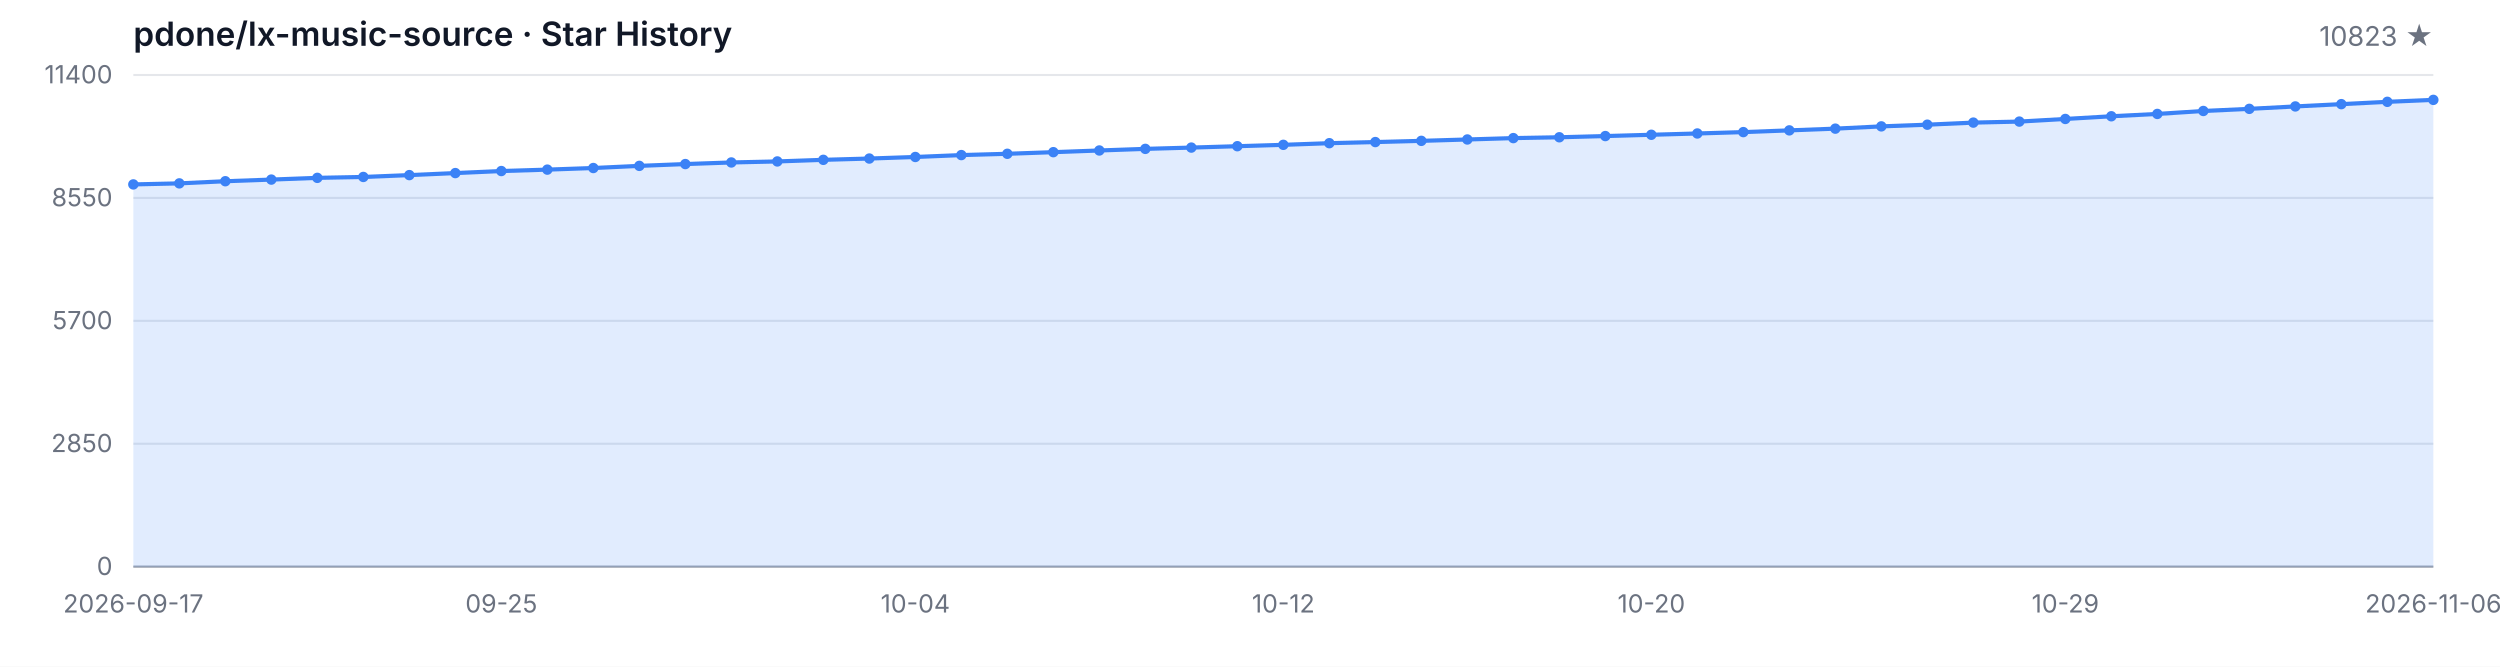
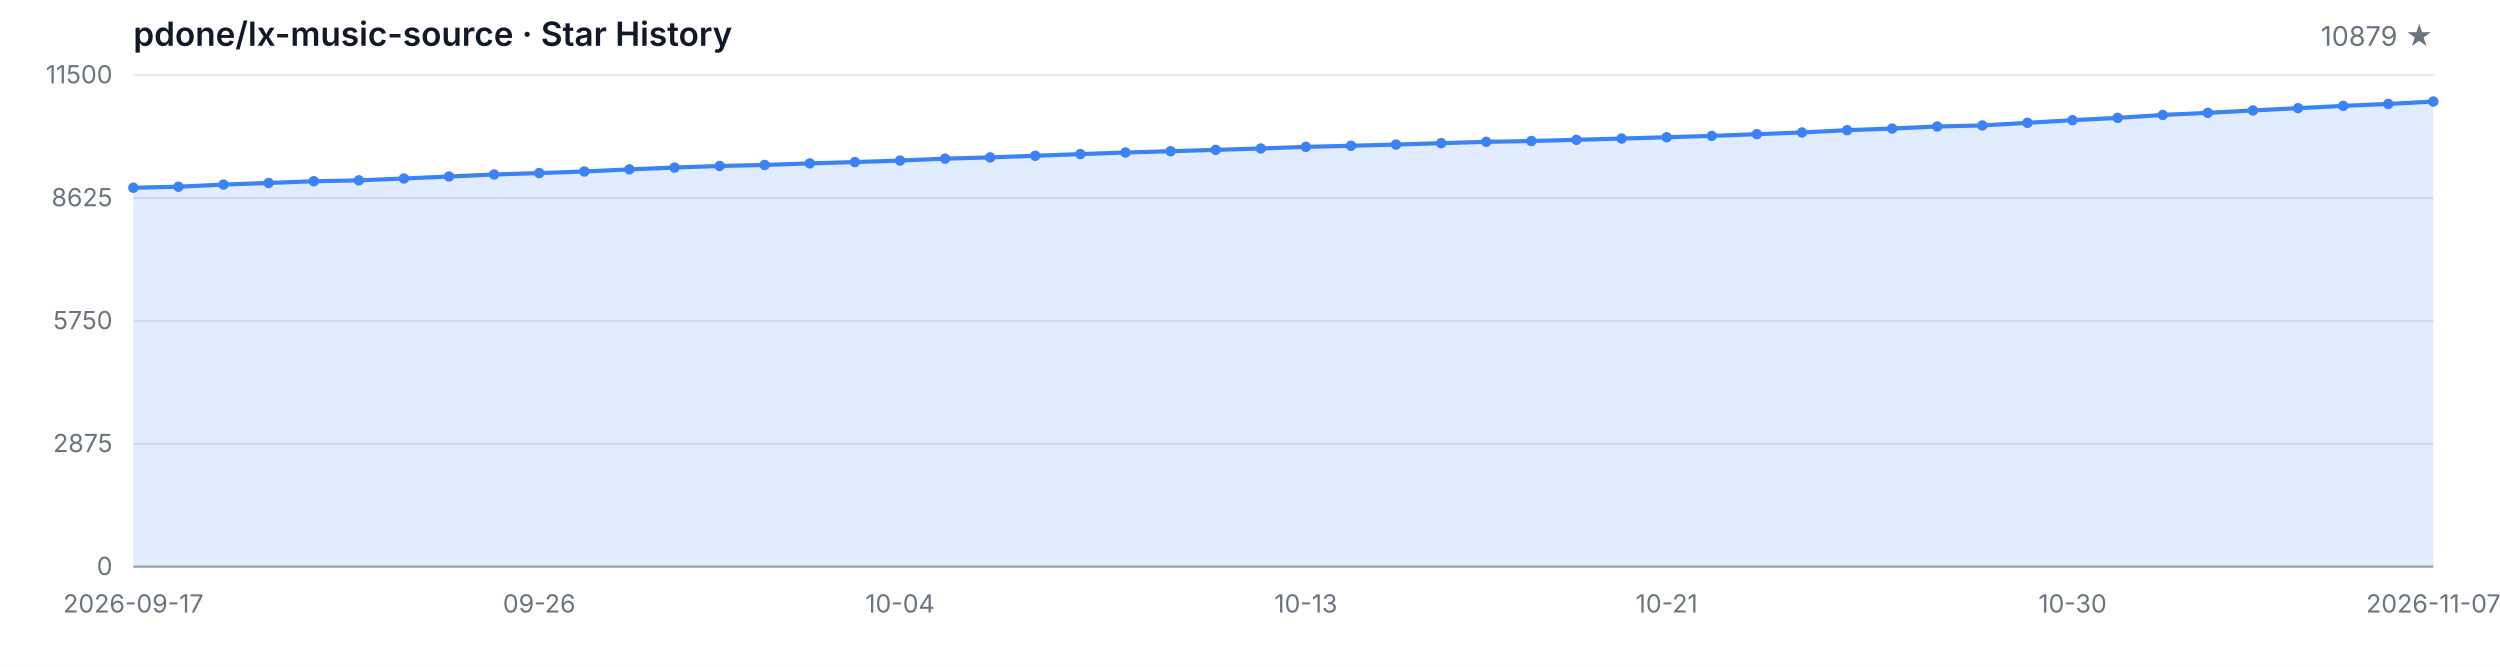
<svg xmlns="http://www.w3.org/2000/svg" width="1200" height="320" viewBox="0 0 1200 320" role="img" aria-label="Star History">
  <style>
  .bg { fill: #ffffff; }
  .grid { stroke: #e5e7eb; stroke-width: 1; }
  .axis { stroke: #9ca3af; stroke-width: 1; }
  .area { fill: rgba(59, 130, 246, 0.15); }
  .line { fill: none; stroke: #3b82f6; stroke-width: 2; stroke-linejoin: round; stroke-linecap: round; }
  .dot { fill: #3b82f6; }
  .tlabel { fill: #6b7280; font-family: -apple-system, BlinkMacSystemFont, 'Segoe UI', sans-serif; font-size: 12px; }
  .title { fill: #111827; font-family: -apple-system, BlinkMacSystemFont, 'Segoe UI', sans-serif; font-size: 16px; font-weight: 600; }
  .subtitle { fill: #6b7280; font-family: -apple-system, BlinkMacSystemFont, 'Segoe UI', sans-serif; font-size: 13px; }
  @media (prefers-color-scheme: dark) {
    .bg { fill: #0d1117; }
    .grid { stroke: #21262d; }
    .axis { stroke: #484f58; }
    .area { fill: rgba(58, 132, 255, 0.18); }
    .line { stroke: #58a6ff; }
    .dot { fill: #58a6ff; }
    .tlabel { fill: #8b949e; }
    .title { fill: #c9d1d9; }
    .subtitle { fill: #8b949e; }
  }
</style>
  <rect class="bg" width="1200" height="320" />
  <text class="title" x="64" y="22">pdone/lx-music-source · Star History</text>
-   <text class="subtitle" x="1168" y="22" text-anchor="end">10823 ★</text>
+   <text class="subtitle" x="1168" y="22" text-anchor="end">10879 ★</text>
  <line class="grid" x1="64" y1="272.00" x2="1168" y2="272.00" />
  <line class="grid" x1="64" y1="213.00" x2="1168" y2="213.00" />
  <line class="grid" x1="64" y1="154.00" x2="1168" y2="154.00" />
  <line class="grid" x1="64" y1="95.00" x2="1168" y2="95.00" />
  <line class="grid" x1="64" y1="36.00" x2="1168" y2="36.00" />
  <text class="tlabel" x="54" y="276.00" text-anchor="end">0</text>
-   <text class="tlabel" x="54" y="217.00" text-anchor="end">2850</text>
-   <text class="tlabel" x="54" y="158.00" text-anchor="end">5700</text>
-   <text class="tlabel" x="54" y="99.00" text-anchor="end">8550</text>
-   <text class="tlabel" x="54" y="40.00" text-anchor="end">11400</text>
+   <text class="tlabel" x="54" y="217.00" text-anchor="end">2875</text>
+   <text class="tlabel" x="54" y="158.00" text-anchor="end">5750</text>
+   <text class="tlabel" x="54" y="99.00" text-anchor="end">8625</text>
+   <text class="tlabel" x="54" y="40.00" text-anchor="end">11500</text>
  <line class="axis" x1="64" y1="272" x2="1168" y2="272" />
-   <path class="area" d="M 64.00 272.00 L 64.00 88.52 L 86.08 88.02 L 108.16 86.99 L 130.24 86.20 L 152.32 85.37 L 174.40 84.94 L 196.48 84.05 L 218.56 83.08 L 240.64 82.10 L 262.72 81.42 L 284.80 80.65 L 306.88 79.62 L 328.96 78.75 L 351.04 77.98 L 373.12 77.49 L 395.20 76.72 L 417.28 76.10 L 439.36 75.35 L 461.44 74.44 L 483.52 73.82 L 505.60 73.04 L 527.68 72.23 L 549.76 71.46 L 571.84 70.84 L 593.92 70.18 L 616.00 69.52 L 638.08 68.73 L 660.16 68.19 L 682.24 67.61 L 704.32 66.95 L 726.40 66.29 L 748.48 65.89 L 770.56 65.31 L 792.64 64.69 L 814.72 64.07 L 836.80 63.41 L 858.88 62.58 L 880.96 61.75 L 903.04 60.66 L 925.12 59.85 L 947.20 58.85 L 969.28 58.36 L 991.36 57.10 L 1013.44 55.81 L 1035.52 54.69 L 1057.60 53.27 L 1079.68 52.25 L 1101.76 51.09 L 1123.84 49.99 L 1145.92 48.88 L 1168.00 47.94 L 1168.00 272.00 Z" />
-   <path class="line" d="M 64.00 88.52 L 86.08 88.02 L 108.16 86.99 L 130.24 86.20 L 152.32 85.37 L 174.40 84.94 L 196.48 84.05 L 218.56 83.08 L 240.64 82.10 L 262.72 81.42 L 284.80 80.65 L 306.88 79.62 L 328.96 78.75 L 351.04 77.98 L 373.12 77.49 L 395.20 76.72 L 417.28 76.10 L 439.36 75.35 L 461.44 74.44 L 483.52 73.82 L 505.60 73.04 L 527.68 72.23 L 549.76 71.46 L 571.84 70.84 L 593.92 70.18 L 616.00 69.52 L 638.08 68.73 L 660.16 68.19 L 682.24 67.61 L 704.32 66.95 L 726.40 66.29 L 748.48 65.89 L 770.56 65.31 L 792.64 64.69 L 814.72 64.07 L 836.80 63.41 L 858.88 62.58 L 880.96 61.75 L 903.04 60.66 L 925.12 59.85 L 947.20 58.85 L 969.28 58.36 L 991.36 57.10 L 1013.44 55.81 L 1035.52 54.69 L 1057.60 53.27 L 1079.68 52.25 L 1101.76 51.09 L 1123.84 49.99 L 1145.92 48.88 L 1168.00 47.94" />
-   <circle class="dot" cx="64.00" cy="88.52" r="2.5" />
-   <circle class="dot" cx="86.08" cy="88.02" r="2.5" />
-   <circle class="dot" cx="108.16" cy="86.99" r="2.5" />
-   <circle class="dot" cx="130.24" cy="86.20" r="2.5" />
-   <circle class="dot" cx="152.32" cy="85.37" r="2.5" />
-   <circle class="dot" cx="174.40" cy="84.94" r="2.5" />
-   <circle class="dot" cx="196.48" cy="84.05" r="2.5" />
-   <circle class="dot" cx="218.56" cy="83.08" r="2.5" />
-   <circle class="dot" cx="240.64" cy="82.10" r="2.5" />
-   <circle class="dot" cx="262.72" cy="81.42" r="2.5" />
-   <circle class="dot" cx="284.80" cy="80.65" r="2.5" />
-   <circle class="dot" cx="306.88" cy="79.62" r="2.5" />
-   <circle class="dot" cx="328.96" cy="78.75" r="2.5" />
-   <circle class="dot" cx="351.04" cy="77.98" r="2.5" />
-   <circle class="dot" cx="373.12" cy="77.49" r="2.5" />
-   <circle class="dot" cx="395.20" cy="76.72" r="2.5" />
-   <circle class="dot" cx="417.28" cy="76.10" r="2.5" />
-   <circle class="dot" cx="439.36" cy="75.35" r="2.5" />
-   <circle class="dot" cx="461.44" cy="74.44" r="2.5" />
-   <circle class="dot" cx="483.52" cy="73.82" r="2.5" />
-   <circle class="dot" cx="505.60" cy="73.04" r="2.5" />
-   <circle class="dot" cx="527.68" cy="72.23" r="2.5" />
-   <circle class="dot" cx="549.76" cy="71.46" r="2.5" />
-   <circle class="dot" cx="571.84" cy="70.84" r="2.5" />
-   <circle class="dot" cx="593.92" cy="70.18" r="2.5" />
-   <circle class="dot" cx="616.00" cy="69.52" r="2.5" />
-   <circle class="dot" cx="638.08" cy="68.73" r="2.5" />
-   <circle class="dot" cx="660.16" cy="68.19" r="2.5" />
-   <circle class="dot" cx="682.24" cy="67.61" r="2.5" />
-   <circle class="dot" cx="704.32" cy="66.95" r="2.5" />
-   <circle class="dot" cx="726.40" cy="66.29" r="2.5" />
-   <circle class="dot" cx="748.48" cy="65.89" r="2.5" />
-   <circle class="dot" cx="770.56" cy="65.31" r="2.5" />
-   <circle class="dot" cx="792.64" cy="64.69" r="2.5" />
-   <circle class="dot" cx="814.72" cy="64.07" r="2.5" />
-   <circle class="dot" cx="836.80" cy="63.41" r="2.5" />
-   <circle class="dot" cx="858.88" cy="62.58" r="2.5" />
-   <circle class="dot" cx="880.96" cy="61.75" r="2.5" />
-   <circle class="dot" cx="903.04" cy="60.66" r="2.5" />
-   <circle class="dot" cx="925.12" cy="59.85" r="2.5" />
-   <circle class="dot" cx="947.20" cy="58.85" r="2.5" />
-   <circle class="dot" cx="969.28" cy="58.36" r="2.5" />
-   <circle class="dot" cx="991.36" cy="57.10" r="2.5" />
-   <circle class="dot" cx="1013.44" cy="55.81" r="2.5" />
-   <circle class="dot" cx="1035.52" cy="54.69" r="2.5" />
-   <circle class="dot" cx="1057.60" cy="53.27" r="2.5" />
-   <circle class="dot" cx="1079.68" cy="52.25" r="2.5" />
-   <circle class="dot" cx="1101.76" cy="51.09" r="2.5" />
-   <circle class="dot" cx="1123.84" cy="49.99" r="2.5" />
-   <circle class="dot" cx="1145.92" cy="48.88" r="2.5" />
-   <circle class="dot" cx="1168.00" cy="47.94" r="2.5" />
+   <path class="area" d="M 64.00 272.00 L 64.00 90.12 L 85.65 89.62 L 107.29 88.60 L 128.94 87.82 L 150.59 87.00 L 172.24 86.57 L 193.88 85.68 L 215.53 84.72 L 237.18 83.75 L 258.82 83.08 L 280.47 82.32 L 302.12 81.29 L 323.76 80.43 L 345.41 79.67 L 367.06 79.18 L 388.71 78.42 L 410.35 77.80 L 432.00 77.06 L 453.65 76.16 L 475.29 75.55 L 496.94 74.77 L 518.59 73.97 L 540.24 73.21 L 561.88 72.59 L 583.53 71.93 L 605.18 71.28 L 626.82 70.50 L 648.47 69.96 L 670.12 69.39 L 691.76 68.73 L 713.41 68.08 L 735.06 67.69 L 756.71 67.11 L 778.35 66.50 L 800.00 65.88 L 821.65 65.22 L 843.29 64.40 L 864.94 63.58 L 886.59 62.49 L 908.24 61.69 L 929.88 60.71 L 951.53 60.22 L 973.18 58.96 L 994.82 57.69 L 1016.47 56.58 L 1038.12 55.17 L 1059.76 54.16 L 1081.41 53.01 L 1103.06 51.92 L 1124.71 50.82 L 1146.35 49.89 L 1168.00 48.74 L 1168.00 272.00 Z" />
+   <path class="line" d="M 64.00 90.12 L 85.65 89.62 L 107.29 88.60 L 128.94 87.82 L 150.59 87.00 L 172.24 86.57 L 193.88 85.68 L 215.53 84.72 L 237.18 83.75 L 258.82 83.08 L 280.47 82.32 L 302.12 81.29 L 323.76 80.43 L 345.41 79.67 L 367.06 79.18 L 388.71 78.42 L 410.35 77.80 L 432.00 77.06 L 453.65 76.16 L 475.29 75.55 L 496.94 74.77 L 518.59 73.97 L 540.24 73.21 L 561.88 72.59 L 583.53 71.93 L 605.18 71.28 L 626.82 70.50 L 648.47 69.96 L 670.12 69.39 L 691.76 68.73 L 713.41 68.08 L 735.06 67.69 L 756.71 67.11 L 778.35 66.50 L 800.00 65.88 L 821.65 65.22 L 843.29 64.40 L 864.94 63.58 L 886.59 62.49 L 908.24 61.69 L 929.88 60.71 L 951.53 60.22 L 973.18 58.96 L 994.82 57.69 L 1016.47 56.58 L 1038.12 55.17 L 1059.76 54.16 L 1081.41 53.01 L 1103.06 51.92 L 1124.71 50.82 L 1146.35 49.89 L 1168.00 48.74" />
+   <circle class="dot" cx="64.00" cy="90.12" r="2.5" />
+   <circle class="dot" cx="85.65" cy="89.62" r="2.5" />
+   <circle class="dot" cx="107.29" cy="88.60" r="2.5" />
+   <circle class="dot" cx="128.94" cy="87.82" r="2.5" />
+   <circle class="dot" cx="150.59" cy="87.00" r="2.5" />
+   <circle class="dot" cx="172.24" cy="86.57" r="2.5" />
+   <circle class="dot" cx="193.88" cy="85.68" r="2.5" />
+   <circle class="dot" cx="215.53" cy="84.72" r="2.5" />
+   <circle class="dot" cx="237.18" cy="83.75" r="2.5" />
+   <circle class="dot" cx="258.82" cy="83.08" r="2.5" />
+   <circle class="dot" cx="280.47" cy="82.32" r="2.5" />
+   <circle class="dot" cx="302.12" cy="81.29" r="2.5" />
+   <circle class="dot" cx="323.76" cy="80.43" r="2.5" />
+   <circle class="dot" cx="345.41" cy="79.67" r="2.5" />
+   <circle class="dot" cx="367.06" cy="79.18" r="2.5" />
+   <circle class="dot" cx="388.71" cy="78.42" r="2.5" />
+   <circle class="dot" cx="410.35" cy="77.80" r="2.5" />
+   <circle class="dot" cx="432.00" cy="77.06" r="2.5" />
+   <circle class="dot" cx="453.65" cy="76.16" r="2.5" />
+   <circle class="dot" cx="475.29" cy="75.55" r="2.5" />
+   <circle class="dot" cx="496.94" cy="74.77" r="2.5" />
+   <circle class="dot" cx="518.59" cy="73.97" r="2.5" />
+   <circle class="dot" cx="540.24" cy="73.21" r="2.5" />
+   <circle class="dot" cx="561.88" cy="72.59" r="2.5" />
+   <circle class="dot" cx="583.53" cy="71.93" r="2.5" />
+   <circle class="dot" cx="605.18" cy="71.28" r="2.5" />
+   <circle class="dot" cx="626.82" cy="70.50" r="2.5" />
+   <circle class="dot" cx="648.47" cy="69.96" r="2.5" />
+   <circle class="dot" cx="670.12" cy="69.39" r="2.5" />
+   <circle class="dot" cx="691.76" cy="68.73" r="2.5" />
+   <circle class="dot" cx="713.41" cy="68.08" r="2.5" />
+   <circle class="dot" cx="735.06" cy="67.69" r="2.5" />
+   <circle class="dot" cx="756.71" cy="67.11" r="2.5" />
+   <circle class="dot" cx="778.35" cy="66.50" r="2.5" />
+   <circle class="dot" cx="800.00" cy="65.88" r="2.5" />
+   <circle class="dot" cx="821.65" cy="65.22" r="2.5" />
+   <circle class="dot" cx="843.29" cy="64.40" r="2.5" />
+   <circle class="dot" cx="864.94" cy="63.58" r="2.5" />
+   <circle class="dot" cx="886.59" cy="62.49" r="2.5" />
+   <circle class="dot" cx="908.24" cy="61.69" r="2.5" />
+   <circle class="dot" cx="929.88" cy="60.71" r="2.5" />
+   <circle class="dot" cx="951.53" cy="60.22" r="2.5" />
+   <circle class="dot" cx="973.18" cy="58.96" r="2.5" />
+   <circle class="dot" cx="994.82" cy="57.69" r="2.5" />
+   <circle class="dot" cx="1016.47" cy="56.58" r="2.5" />
+   <circle class="dot" cx="1038.12" cy="55.17" r="2.5" />
+   <circle class="dot" cx="1059.76" cy="54.16" r="2.5" />
+   <circle class="dot" cx="1081.41" cy="53.01" r="2.5" />
+   <circle class="dot" cx="1103.06" cy="51.92" r="2.5" />
+   <circle class="dot" cx="1124.71" cy="50.82" r="2.5" />
+   <circle class="dot" cx="1146.35" cy="49.89" r="2.5" />
+   <circle class="dot" cx="1168.00" cy="48.74" r="2.5" />
  <text class="tlabel" x="64.00" y="294" text-anchor="middle">2026-09-17</text>
-   <text class="tlabel" x="240.64" y="294" text-anchor="middle">09-25</text>
-   <text class="tlabel" x="439.36" y="294" text-anchor="middle">10-04</text>
-   <text class="tlabel" x="616.00" y="294" text-anchor="middle">10-12</text>
-   <text class="tlabel" x="792.64" y="294" text-anchor="middle">10-20</text>
-   <text class="tlabel" x="991.36" y="294" text-anchor="middle">10-29</text>
-   <text class="tlabel" x="1168.00" y="294" text-anchor="middle">2026-11-06</text>
+   <text class="tlabel" x="258.82" y="294" text-anchor="middle">09-26</text>
+   <text class="tlabel" x="432.00" y="294" text-anchor="middle">10-04</text>
+   <text class="tlabel" x="626.82" y="294" text-anchor="middle">10-13</text>
+   <text class="tlabel" x="800.00" y="294" text-anchor="middle">10-21</text>
+   <text class="tlabel" x="994.82" y="294" text-anchor="middle">10-30</text>
+   <text class="tlabel" x="1168.00" y="294" text-anchor="middle">2026-11-07</text>
</svg>
